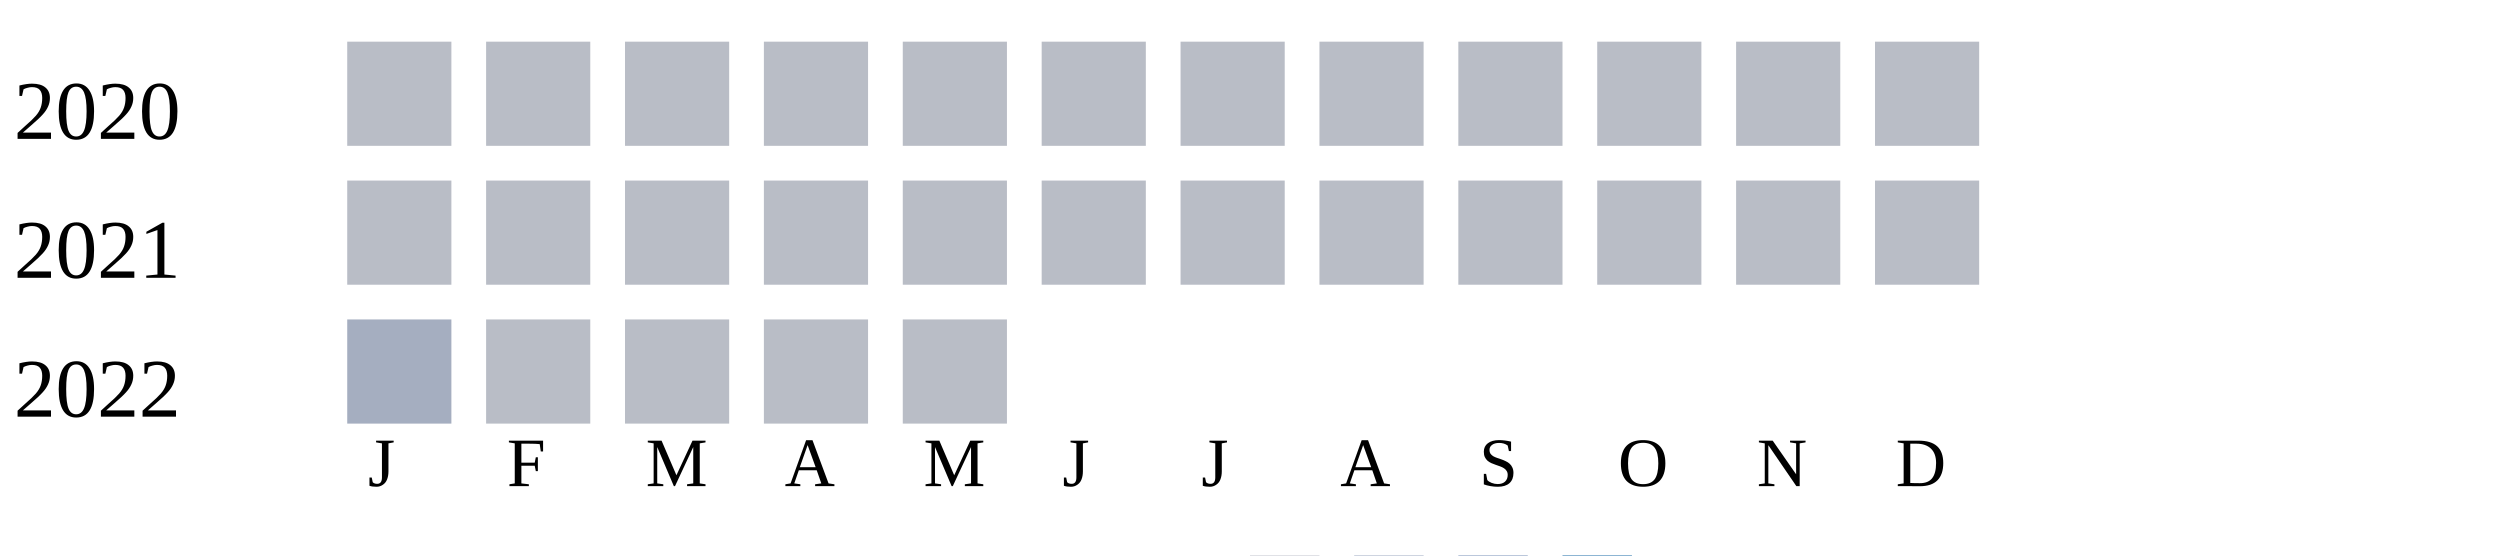
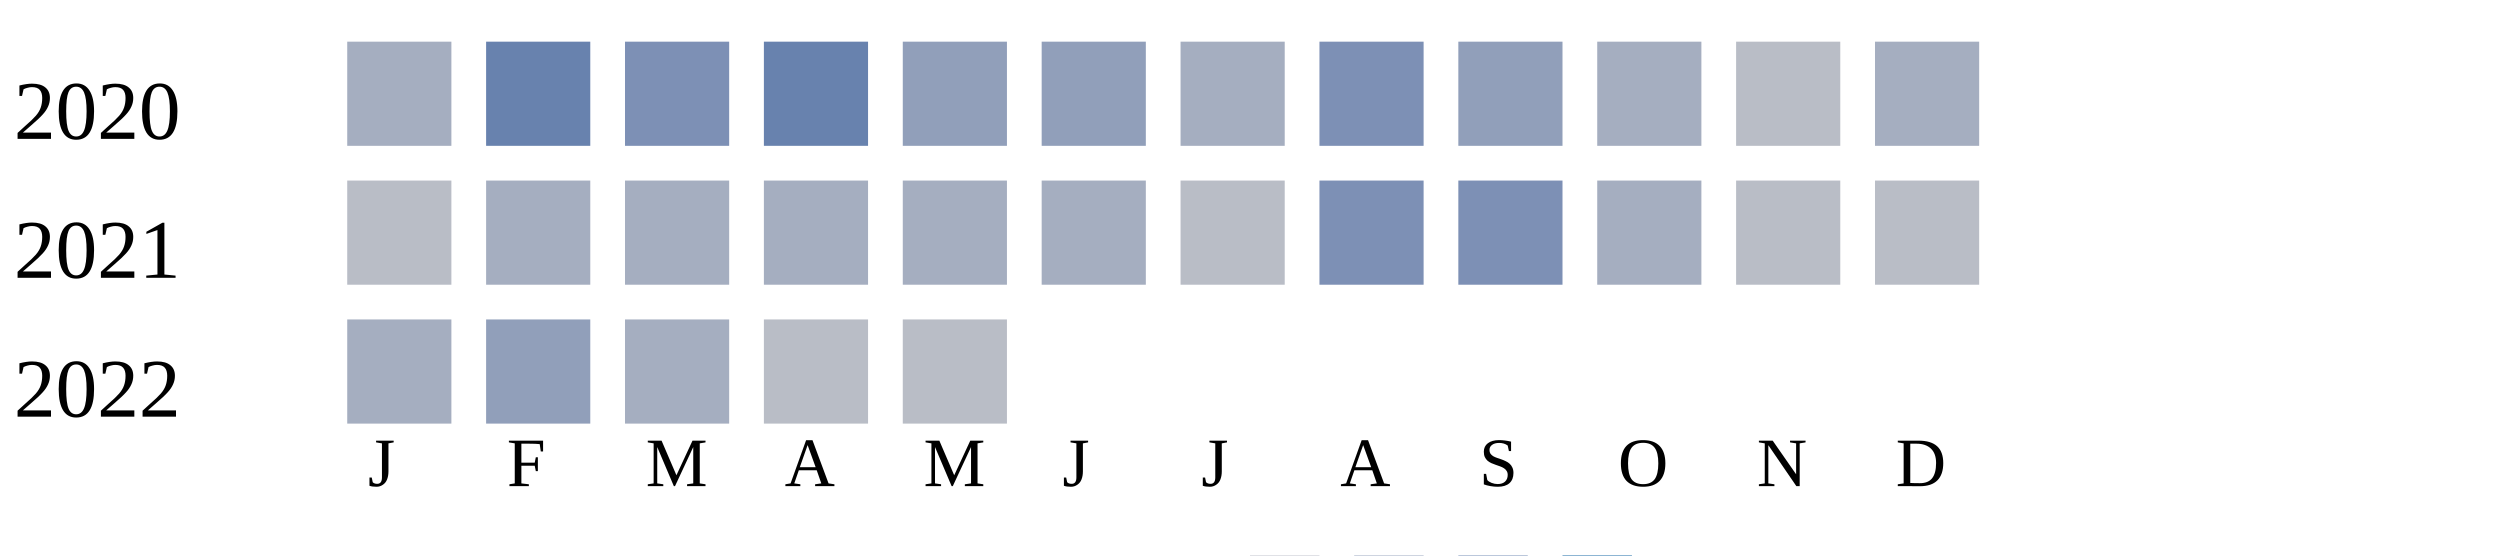
<svg xmlns="http://www.w3.org/2000/svg" width="360" height="80">
  <g transform="translate(0 0)">
    <text x="2" y="20">2020</text>
-     <rect x="50" y="6" width="15" height="15" fill="#b9bdc6" />
-     <rect x="70" y="6" width="15" height="15" fill="#b9bdc6" />
-     <rect x="90" y="6" width="15" height="15" fill="#b9bdc6" />
-     <rect x="110" y="6" width="15" height="15" fill="#b9bdc6" />
-     <rect x="130" y="6" width="15" height="15" fill="#b9bdc6" />
-     <rect x="150" y="6" width="15" height="15" fill="#b9bdc6" />
-     <rect x="170" y="6" width="15" height="15" fill="#b9bdc6" />
-     <rect x="190" y="6" width="15" height="15" fill="#b9bdc6" />
-     <rect x="210" y="6" width="15" height="15" fill="#b9bdc6" />
-     <rect x="230" y="6" width="15" height="15" fill="#b9bdc6" />
+     <rect x="50" y="6" width="15" height="15" fill="#a5aec0" />
+     <rect x="70" y="6" width="15" height="15" fill="#6882ae" />
+     <rect x="90" y="6" width="15" height="15" fill="#7d90b5" />
+     <rect x="110" y="6" width="15" height="15" fill="#6882ae" />
+     <rect x="130" y="6" width="15" height="15" fill="#919fba" />
+     <rect x="150" y="6" width="15" height="15" fill="#919fba" />
+     <rect x="170" y="6" width="15" height="15" fill="#a5aec0" />
+     <rect x="190" y="6" width="15" height="15" fill="#7d90b5" />
+     <rect x="210" y="6" width="15" height="15" fill="#919fba" />
+     <rect x="230" y="6" width="15" height="15" fill="#a5aec0" />
    <rect x="250" y="6" width="15" height="15" fill="#b9bdc6" />
-     <rect x="270" y="6" width="15" height="15" fill="#b9bdc6" />
+     <rect x="270" y="6" width="15" height="15" fill="#a5aec0" />
  </g>
  <g transform="translate(0 20)">
    <text x="2" y="20">2021</text>
    <rect x="50" y="6" width="15" height="15" fill="#b9bdc6" />
-     <rect x="70" y="6" width="15" height="15" fill="#b9bdc6" />
-     <rect x="90" y="6" width="15" height="15" fill="#b9bdc6" />
-     <rect x="110" y="6" width="15" height="15" fill="#b9bdc6" />
-     <rect x="130" y="6" width="15" height="15" fill="#b9bdc6" />
-     <rect x="150" y="6" width="15" height="15" fill="#b9bdc6" />
+     <rect x="70" y="6" width="15" height="15" fill="#a5aec0" />
+     <rect x="90" y="6" width="15" height="15" fill="#a5aec0" />
+     <rect x="110" y="6" width="15" height="15" fill="#a5aec0" />
+     <rect x="130" y="6" width="15" height="15" fill="#a5aec0" />
+     <rect x="150" y="6" width="15" height="15" fill="#a5aec0" />
    <rect x="170" y="6" width="15" height="15" fill="#b9bdc6" />
-     <rect x="190" y="6" width="15" height="15" fill="#b9bdc6" />
-     <rect x="210" y="6" width="15" height="15" fill="#b9bdc6" />
-     <rect x="230" y="6" width="15" height="15" fill="#b9bdc6" />
+     <rect x="190" y="6" width="15" height="15" fill="#7d90b5" />
+     <rect x="210" y="6" width="15" height="15" fill="#7d90b5" />
+     <rect x="230" y="6" width="15" height="15" fill="#a5aec0" />
    <rect x="250" y="6" width="15" height="15" fill="#b9bdc6" />
    <rect x="270" y="6" width="15" height="15" fill="#b9bdc6" />
  </g>
  <g transform="translate(0 40)">
    <text x="2" y="20">2022</text>
    <rect x="50" y="6" width="15" height="15" fill="#a5aec0" />
-     <rect x="70" y="6" width="15" height="15" fill="#b9bdc6" />
-     <rect x="90" y="6" width="15" height="15" fill="#b9bdc6" />
+     <rect x="70" y="6" width="15" height="15" fill="#919fba" />
+     <rect x="90" y="6" width="15" height="15" fill="#a5aec0" />
    <rect x="110" y="6" width="15" height="15" fill="#b9bdc6" />
    <rect x="130" y="6" width="15" height="15" fill="#b9bdc6" />
  </g>
  <text style="font-size: 10px; text-align: center" x="53" y="70">J</text>
  <text style="font-size: 10px; text-align: center" x="73" y="70">F</text>
  <text style="font-size: 10px; text-align: center" x="93" y="70">M</text>
  <text style="font-size: 10px; text-align: center" x="113" y="70">A</text>
  <text style="font-size: 10px; text-align: center" x="133" y="70">M</text>
  <text style="font-size: 10px; text-align: center" x="153" y="70">J</text>
  <text style="font-size: 10px; text-align: center" x="173" y="70">J</text>
  <text style="font-size: 10px; text-align: center" x="193" y="70">A</text>
  <text style="font-size: 10px; text-align: center" x="213" y="70">S</text>
  <text style="font-size: 10px; text-align: center" x="233" y="70">O</text>
  <text style="font-size: 10px; text-align: center" x="253" y="70">N</text>
  <text style="font-size: 10px; text-align: center" x="273" y="70">D</text>
  <text style="font-size: 10px;" x="155" y="89">Less</text>
  <rect fill="#b9bdc6" width="10" height="10" x="180" y="80" />
  <rect fill="#919fba" width="10" height="10" x="195" y="80" />
  <rect fill="#6882ae" width="10" height="10" x="210" y="80" />
  <rect fill="#005a9c" width="10" height="10" x="225" y="80" />
  <text x="240" y="89" style="font-size: 10px;">More</text>
</svg>
